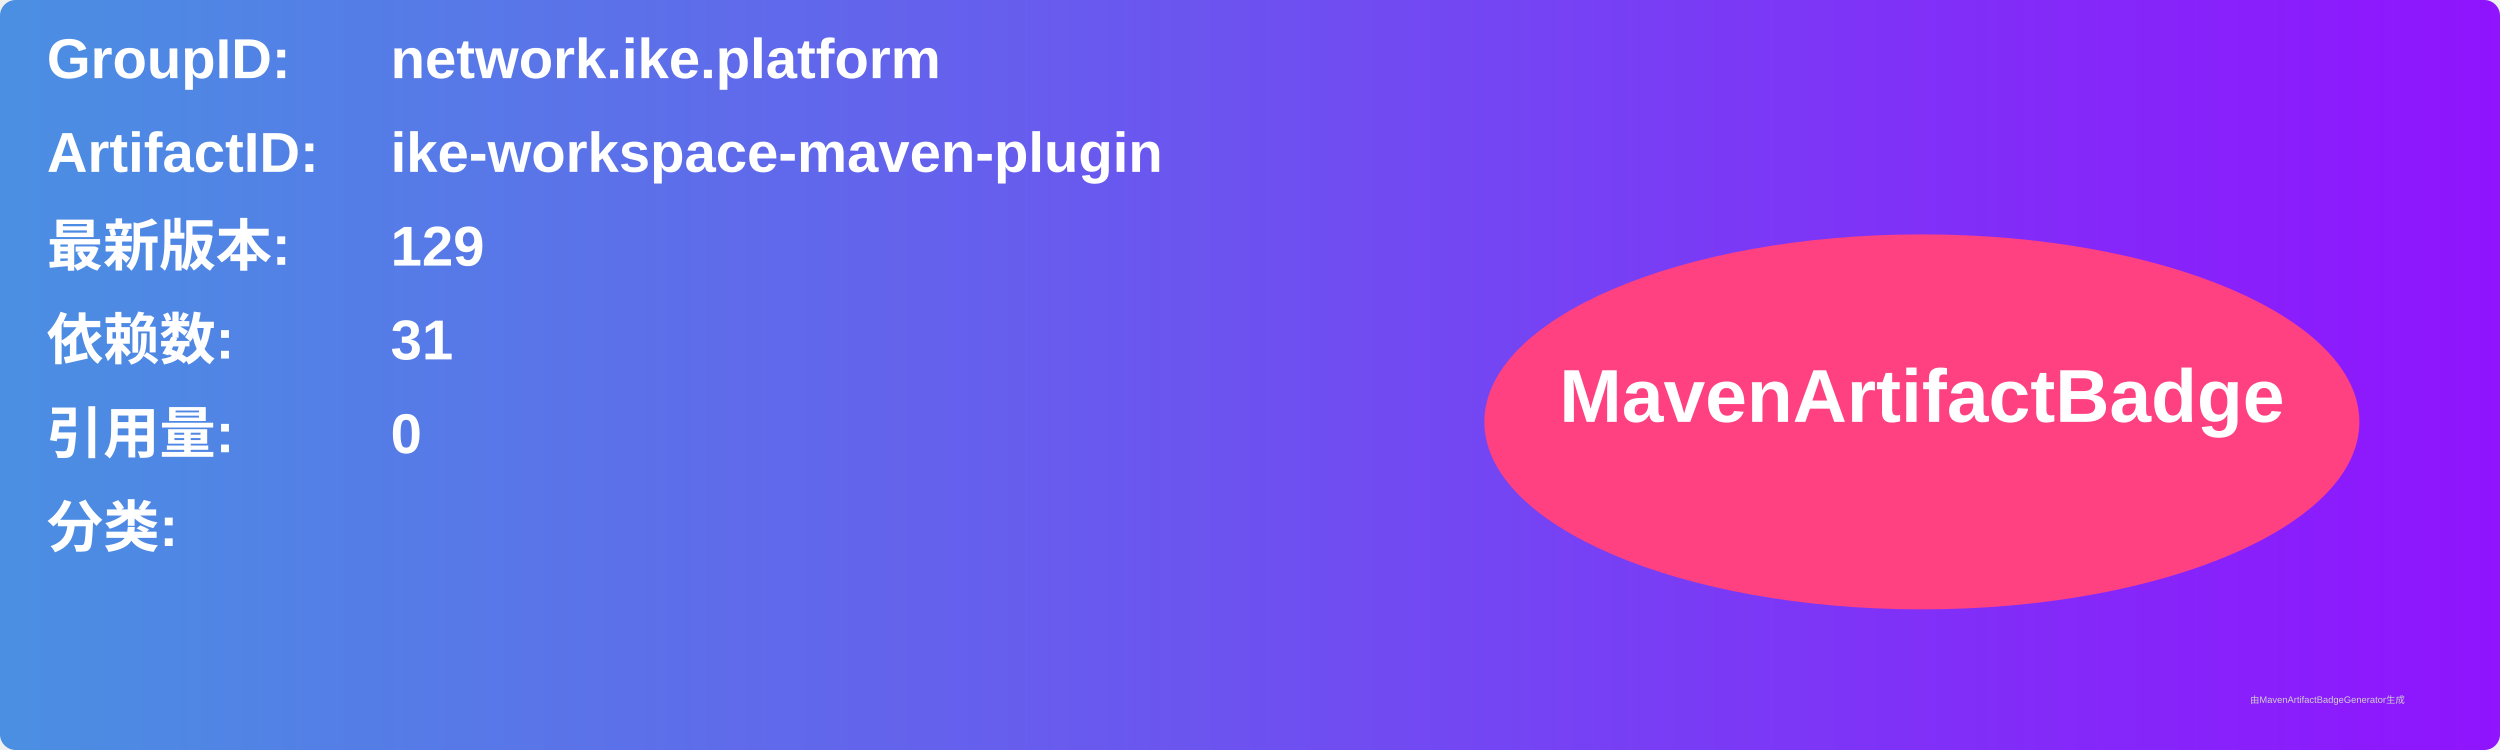
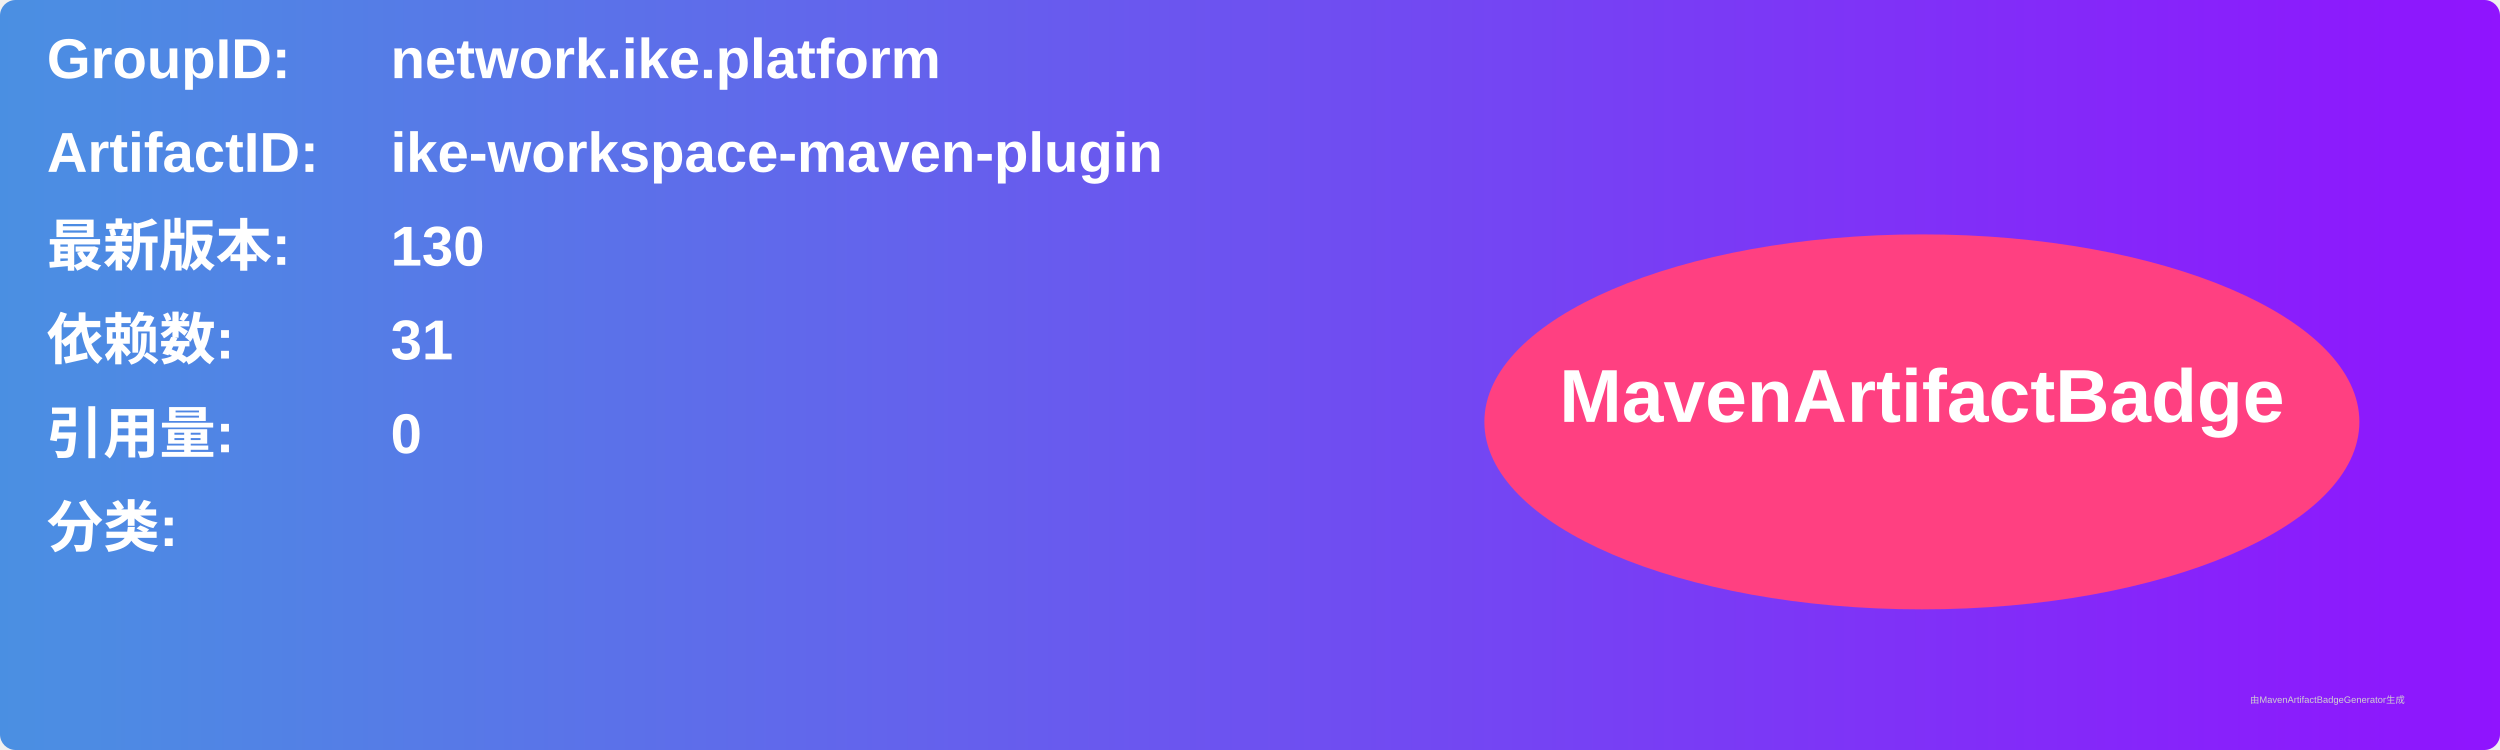
<svg xmlns="http://www.w3.org/2000/svg" width="800" height="240" viewBox="0 0 800 240">
  <linearGradient id="grad" x1="0%" y1="0%" x2="100%" y2="0%">
    <stop offset="0%" stop-color="#4a90e2" />
    <stop offset="100%" stop-color="#9013fe" />
  </linearGradient>
  <rect width="100%" height="100%" rx="5" ry="5" fill="url(#grad)" />
  <g transform="translate(15, 15)">
    <text x="0" y="10" font-family="Arial" font-size="18" fill="white" font-weight="bold" width="260">GroupID:</text>
    <text x="110" y="10" font-family="Arial" font-size="18" fill="white" font-weight="bold" width="460">network.ike.platform</text>
    <text x="0" y="40" font-family="Arial" font-size="18" fill="white" font-weight="bold" width="260">ArtifactID:</text>
    <text x="110" y="40" font-family="Arial" font-size="18" fill="white" font-weight="bold" width="460">ike-workspace-maven-plugin</text>
    <text x="0" y="70" font-family="Arial" font-size="18" fill="white" font-weight="bold">最新版本:</text>
    <text x="110" y="70" font-family="Arial" font-size="18" fill="white" font-weight="bold">
-       <tspan font-weight="bold">129</tspan>
+       <tspan font-weight="bold">130</tspan>
    </text>
    <text x="0" y="100" font-family="Arial" font-size="18" fill="white" font-weight="bold">依赖数: </text>
    <text x="110" y="100" font-family="Arial" font-size="18" fill="white">
      <tspan font-weight="bold">31</tspan>
    </text>
    <text x="0" y="130" font-family="Arial" font-size="18" fill="white" font-weight="bold">引用量: </text>
    <text x="110" y="130" font-family="Arial" font-size="18" fill="white">
      <tspan font-weight="bold">0</tspan>
    </text>
    <text x="0" y="160" font-family="Arial" font-size="18" fill="white" font-weight="bold">分类:</text>
    <text x="10" y="190" font-family="Arial" font-size="10" fill="white">
      <tspan font-weight="bold" />
    </text>
    <ellipse cx="600" cy="120" rx="140" ry="60" fill="#ff4081" />
    <text x="600" y="120" text-anchor="middle" font-family="Arial" font-size="24" fill="white" font-weight="bold">MavenArtifactBadge</text>
  </g>
  <text x="720" y="225" font-family="Arial" font-size="3" fill="#d0d0d0">由MavenArtifactBadgeGenerator生成</text>
</svg>
